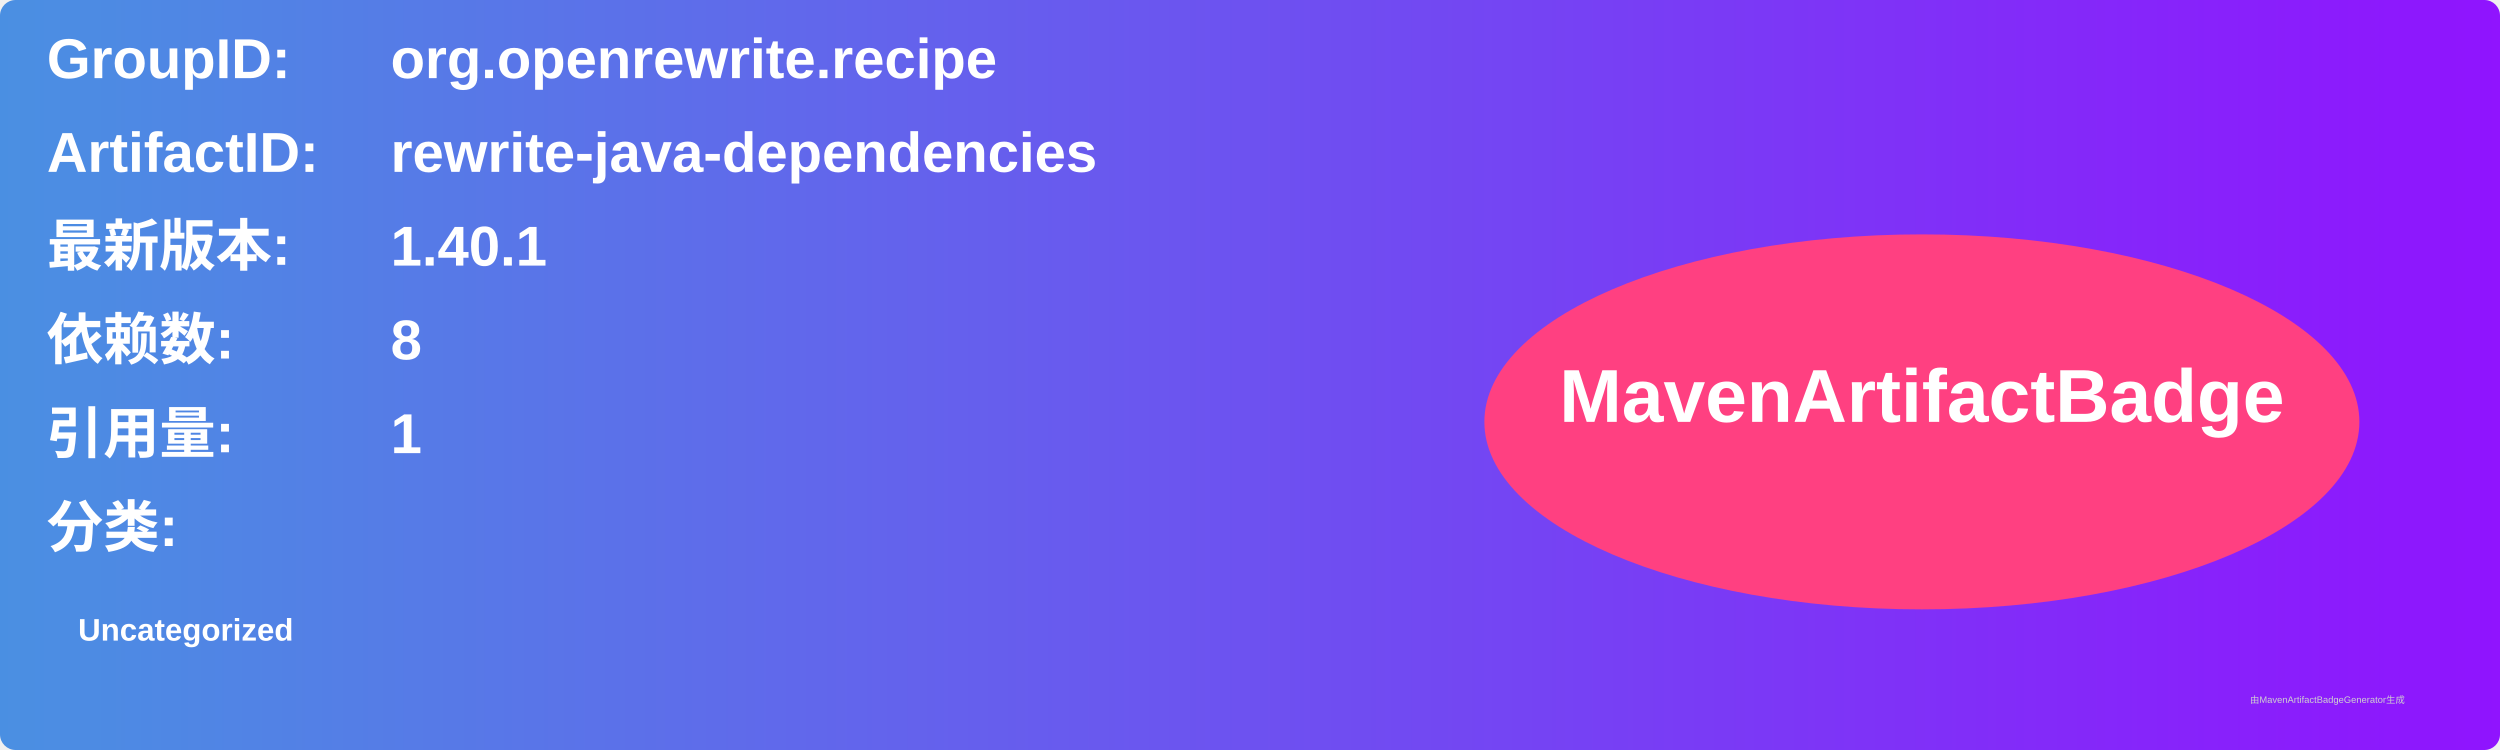
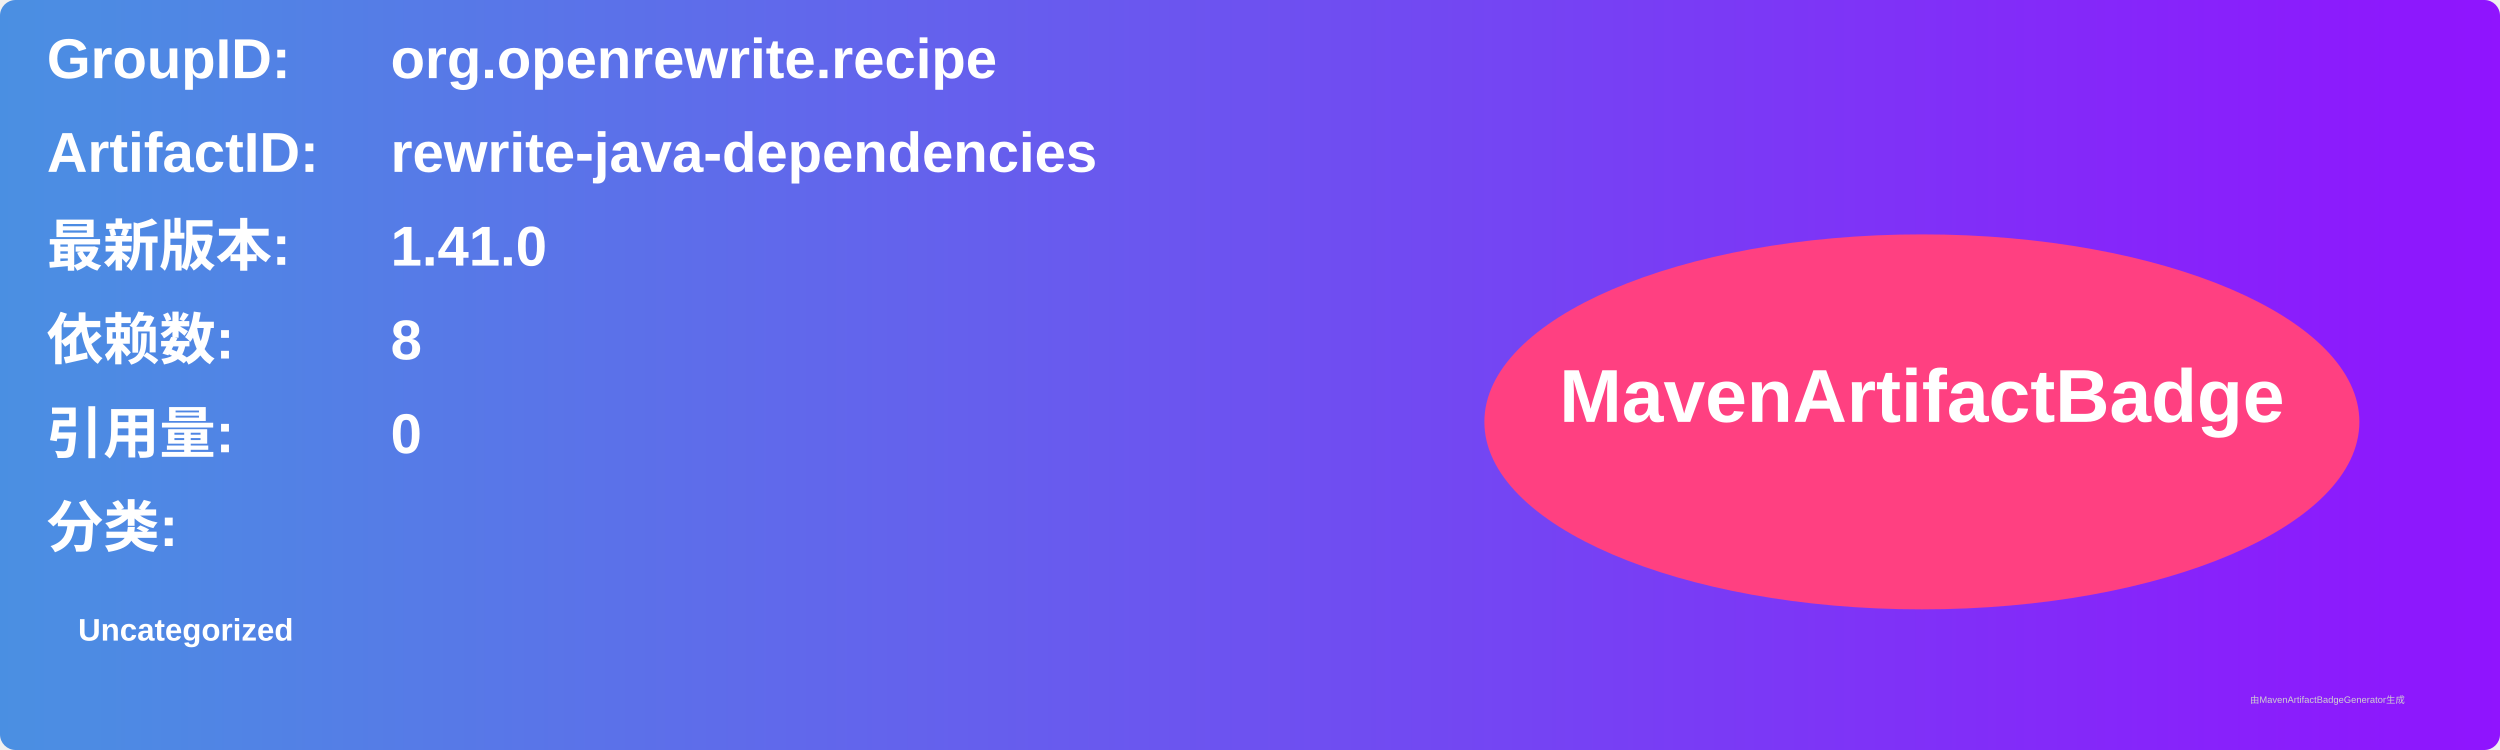
<svg xmlns="http://www.w3.org/2000/svg" width="800" height="240" viewBox="0 0 800 240">
  <linearGradient id="grad" x1="0%" y1="0%" x2="100%" y2="0%">
    <stop offset="0%" stop-color="#4a90e2" />
    <stop offset="100%" stop-color="#9013fe" />
  </linearGradient>
  <rect width="100%" height="100%" rx="5" ry="5" fill="url(#grad)" />
  <g transform="translate(15, 15)">
    <text x="0" y="10" font-family="Arial" font-size="18" fill="white" font-weight="bold" width="260">GroupID:</text>
    <text x="110" y="10" font-family="Arial" font-size="18" fill="white" font-weight="bold" width="460">org.openrewrite.recipe</text>
    <text x="0" y="40" font-family="Arial" font-size="18" fill="white" font-weight="bold" width="260">ArtifactID:</text>
    <text x="110" y="40" font-family="Arial" font-size="18" fill="white" font-weight="bold" width="460">rewrite-java-dependencies</text>
    <text x="0" y="70" font-family="Arial" font-size="18" fill="white" font-weight="bold">最新版本:</text>
    <text x="110" y="70" font-family="Arial" font-size="18" fill="white" font-weight="bold">
-       <tspan font-weight="bold">1.40.1</tspan>
+       <tspan font-weight="bold">1.41.0</tspan>
    </text>
    <text x="0" y="100" font-family="Arial" font-size="18" fill="white" font-weight="bold">依赖数: </text>
    <text x="110" y="100" font-family="Arial" font-size="18" fill="white">
      <tspan font-weight="bold">8</tspan>
    </text>
    <text x="0" y="130" font-family="Arial" font-size="18" fill="white" font-weight="bold">引用量: </text>
    <text x="110" y="130" font-family="Arial" font-size="18" fill="white">
-       <tspan font-weight="bold">1</tspan>
+       <tspan font-weight="bold">0</tspan>
    </text>
    <text x="0" y="160" font-family="Arial" font-size="18" fill="white" font-weight="bold">分类:</text>
    <text x="10" y="190" font-family="Arial" font-size="10" fill="white">
      <tspan font-weight="bold">Uncategorized</tspan>
    </text>
    <ellipse cx="600" cy="120" rx="140" ry="60" fill="#ff4081" />
    <text x="600" y="120" text-anchor="middle" font-family="Arial" font-size="24" fill="white" font-weight="bold">MavenArtifactBadge</text>
  </g>
  <text x="720" y="225" font-family="Arial" font-size="3" fill="#d0d0d0">由MavenArtifactBadgeGenerator生成</text>
</svg>
